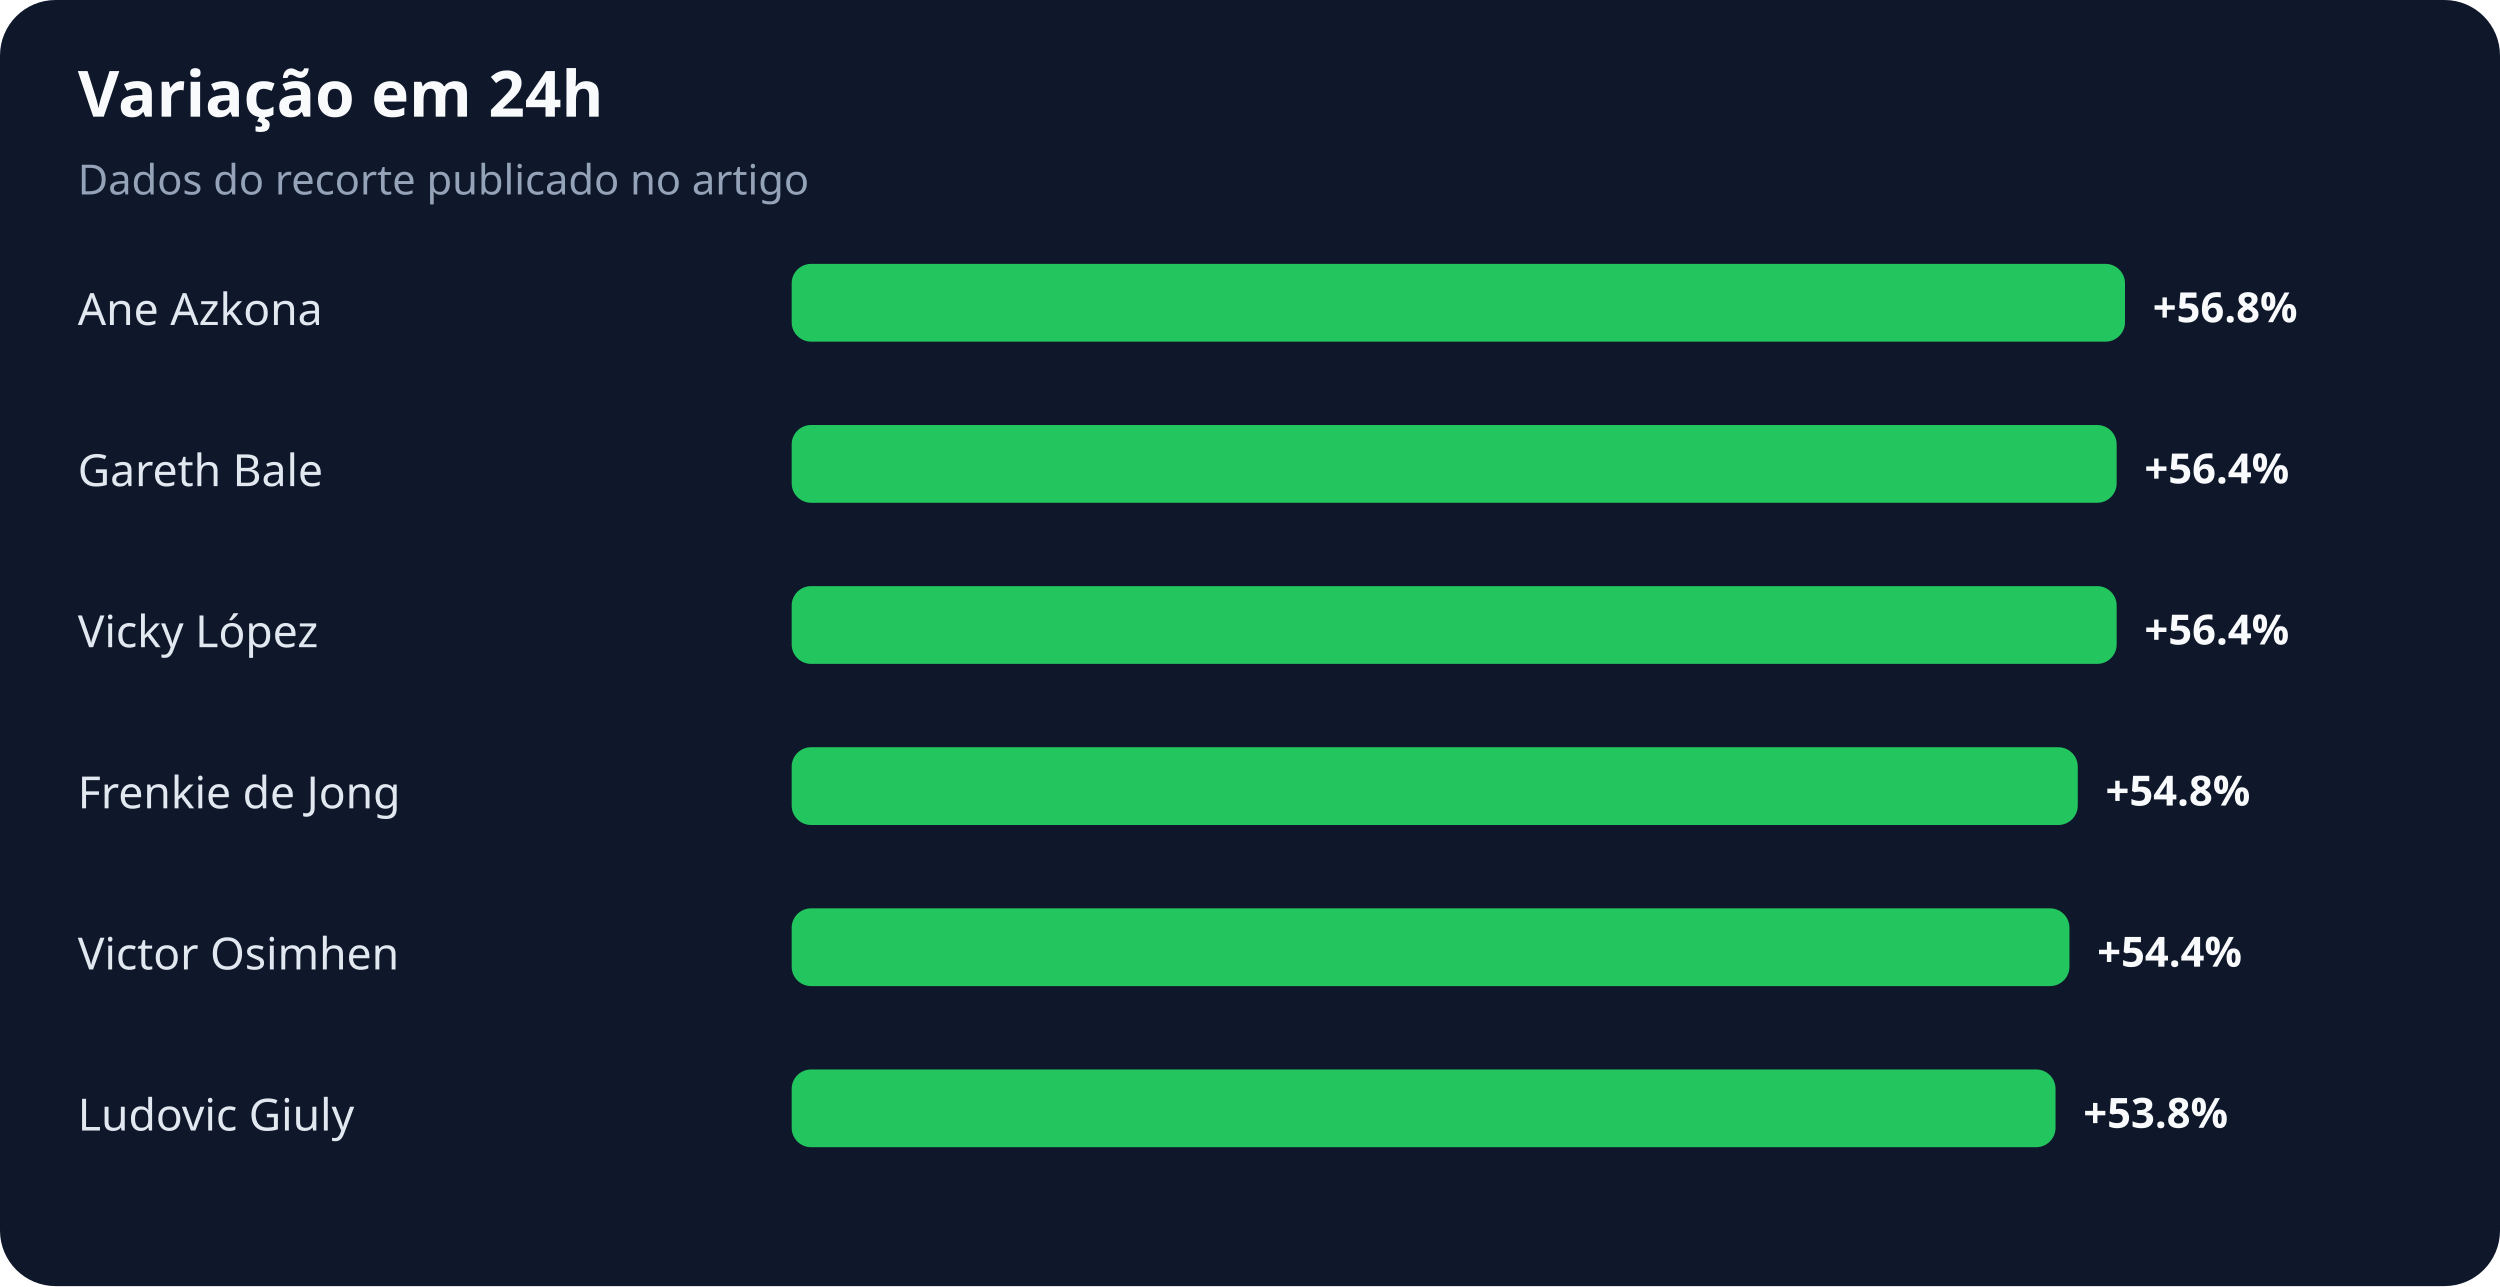
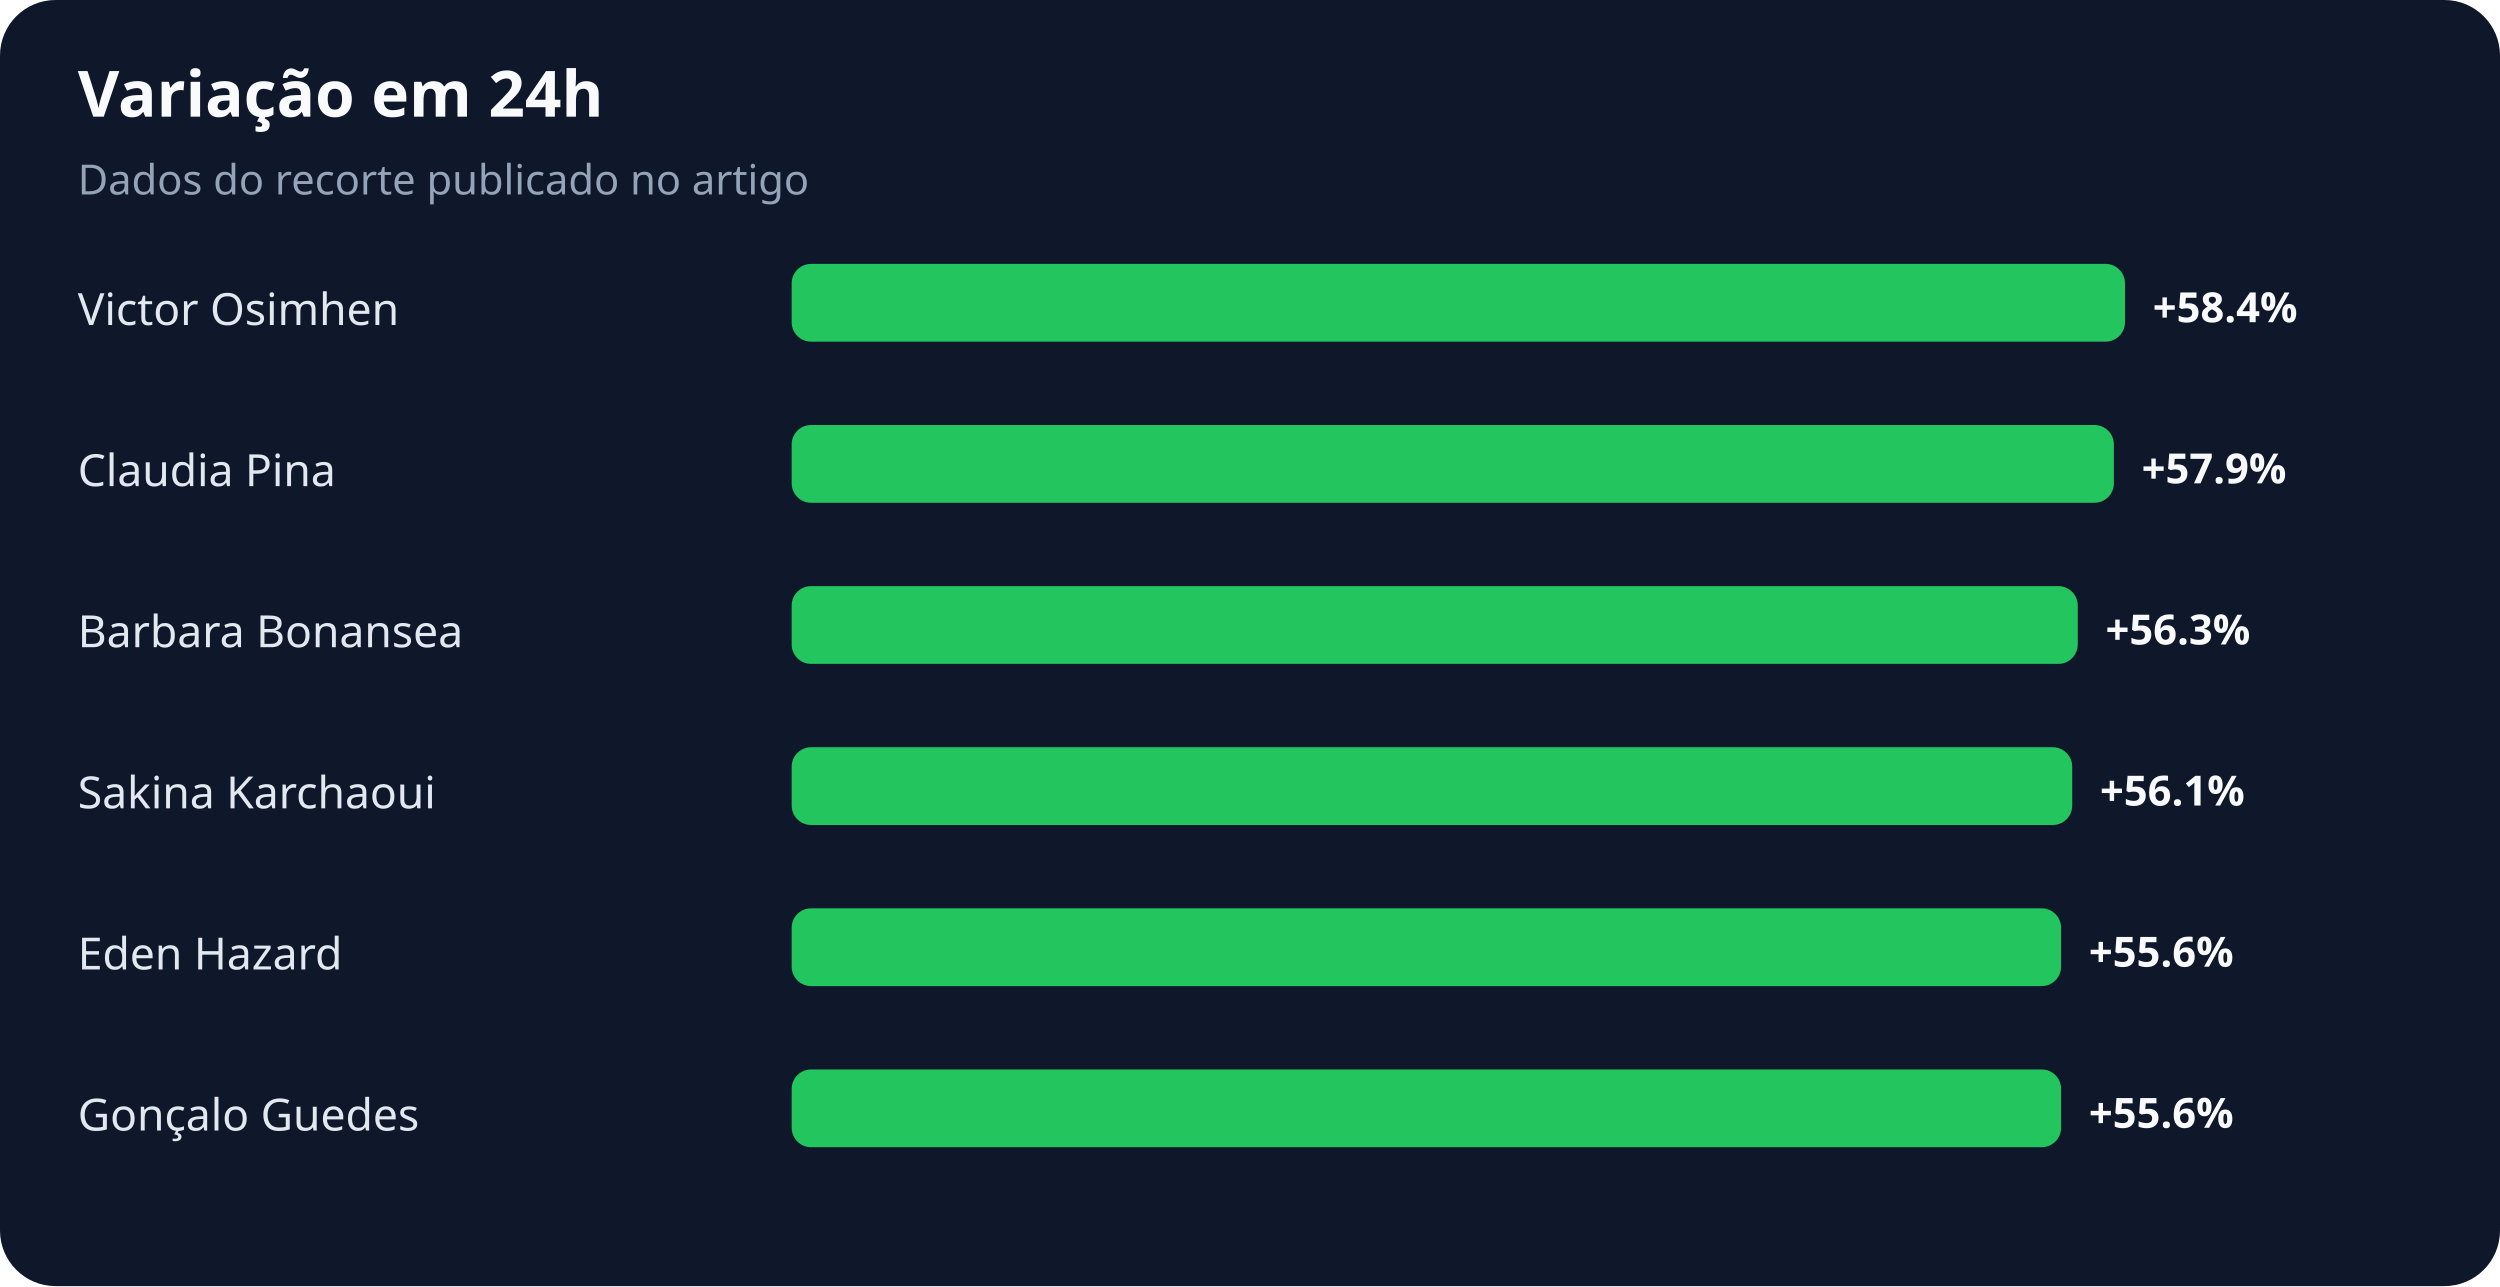
<svg xmlns="http://www.w3.org/2000/svg" width="900" height="463" viewBox="0 0 900 463" role="img" aria-labelledby="title desc">
  <rect width="100%" height="100%" rx="20" fill="#0f172a" />
  <text x="28" y="42" fill="#f8fafc" font-family="system-ui,sans-serif" font-size="23" font-weight="700">Variação em 24h</text>
  <text x="28" y="70" fill="#94a3b8" font-family="system-ui,sans-serif" font-size="15">Dados do recorte publicado no artigo</text>
-   <text x="28" y="117" fill="#e2e8f0" font-family="system-ui,sans-serif" font-size="16">Ane Azkona</text>
+   <text x="28" y="117" fill="#e2e8f0" font-family="system-ui,sans-serif" font-size="16">Victor Osimhen</text>
  <rect x="285" y="95" width="480" height="28" rx="7" fill="#22c55e" />
-   <text x="775" y="116" fill="#f8fafc" font-family="system-ui,sans-serif" font-size="15" font-weight="700">+56.8%</text>
-   <text x="28" y="175" fill="#e2e8f0" font-family="system-ui,sans-serif" font-size="16">Gareth Bale</text>
-   <rect x="285" y="153" width="477" height="28" rx="7" fill="#22c55e" />
-   <text x="772" y="174" fill="#f8fafc" font-family="system-ui,sans-serif" font-size="15" font-weight="700">+56.4%</text>
-   <text x="28" y="233" fill="#e2e8f0" font-family="system-ui,sans-serif" font-size="16">Vicky López</text>
-   <rect x="285" y="211" width="477" height="28" rx="7" fill="#22c55e" />
-   <text x="772" y="232" fill="#f8fafc" font-family="system-ui,sans-serif" font-size="15" font-weight="700">+56.4%</text>
-   <text x="28" y="291" fill="#e2e8f0" font-family="system-ui,sans-serif" font-size="16">Frenkie de Jong</text>
-   <rect x="285" y="269" width="463" height="28" rx="7" fill="#22c55e" />
-   <text x="758" y="290" fill="#f8fafc" font-family="system-ui,sans-serif" font-size="15" font-weight="700">+54.8%</text>
-   <text x="28" y="349" fill="#e2e8f0" font-family="system-ui,sans-serif" font-size="16">Victor Osimhen</text>
-   <rect x="285" y="327" width="460" height="28" rx="7" fill="#22c55e" />
-   <text x="755" y="348" fill="#f8fafc" font-family="system-ui,sans-serif" font-size="15" font-weight="700">+54.4%</text>
-   <text x="28" y="407" fill="#e2e8f0" font-family="system-ui,sans-serif" font-size="16">Ludovic Giuly</text>
-   <rect x="285" y="385" width="455" height="28" rx="7" fill="#22c55e" />
-   <text x="750" y="406" fill="#f8fafc" font-family="system-ui,sans-serif" font-size="15" font-weight="700">+53.8%</text>
+   <text x="775" y="116" fill="#f8fafc" font-family="system-ui,sans-serif" font-size="15" font-weight="700">+58.4%</text>
+   <text x="28" y="175" fill="#e2e8f0" font-family="system-ui,sans-serif" font-size="16">Claudia Pina</text>
+   <rect x="285" y="153" width="476" height="28" rx="7" fill="#22c55e" />
+   <text x="771" y="174" fill="#f8fafc" font-family="system-ui,sans-serif" font-size="15" font-weight="700">+57.9%</text>
+   <text x="28" y="233" fill="#e2e8f0" font-family="system-ui,sans-serif" font-size="16">Barbara Bonansea</text>
+   <rect x="285" y="211" width="463" height="28" rx="7" fill="#22c55e" />
+   <text x="758" y="232" fill="#f8fafc" font-family="system-ui,sans-serif" font-size="15" font-weight="700">+56.3%</text>
+   <text x="28" y="291" fill="#e2e8f0" font-family="system-ui,sans-serif" font-size="16">Sakina Karchaoui</text>
+   <rect x="285" y="269" width="461" height="28" rx="7" fill="#22c55e" />
+   <text x="756" y="290" fill="#f8fafc" font-family="system-ui,sans-serif" font-size="15" font-weight="700">+56.1%</text>
+   <text x="28" y="349" fill="#e2e8f0" font-family="system-ui,sans-serif" font-size="16">Eden Hazard</text>
+   <rect x="285" y="327" width="457" height="28" rx="7" fill="#22c55e" />
+   <text x="752" y="348" fill="#f8fafc" font-family="system-ui,sans-serif" font-size="15" font-weight="700">+55.6%</text>
+   <text x="28" y="407" fill="#e2e8f0" font-family="system-ui,sans-serif" font-size="16">Gonçalo Guedes</text>
+   <rect x="285" y="385" width="457" height="28" rx="7" fill="#22c55e" />
+   <text x="752" y="406" fill="#f8fafc" font-family="system-ui,sans-serif" font-size="15" font-weight="700">+55.6%</text>
</svg>
